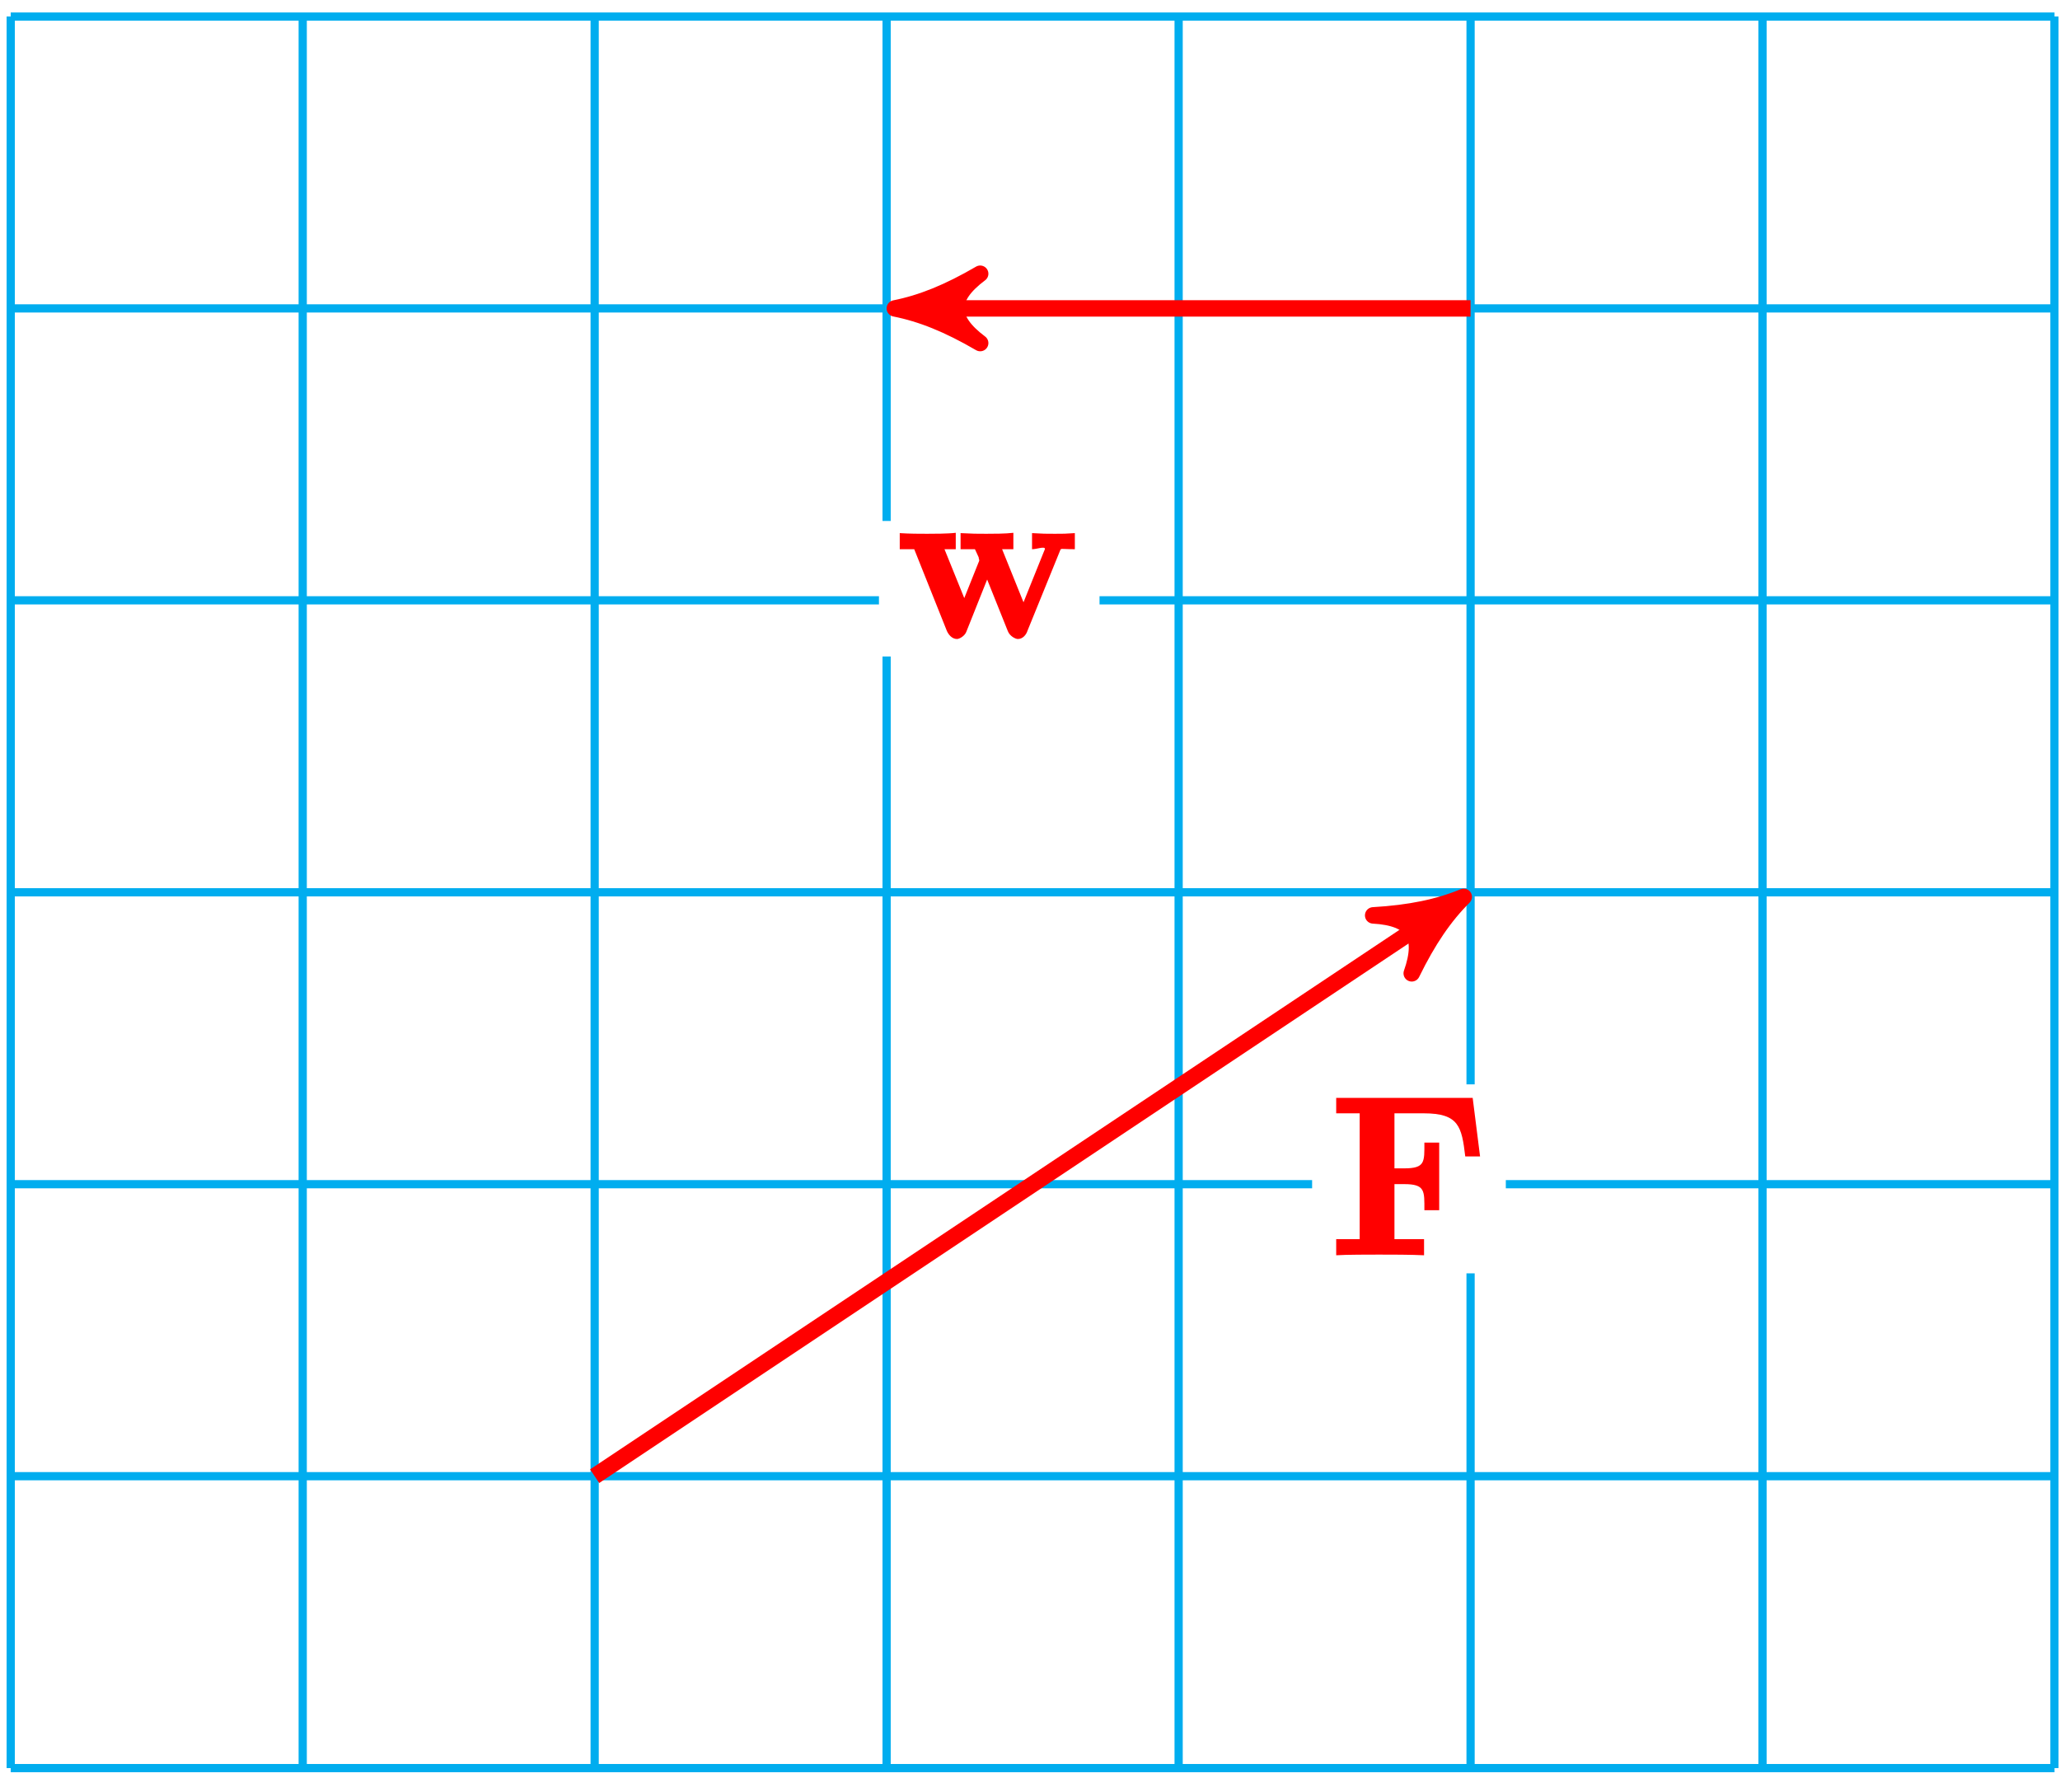
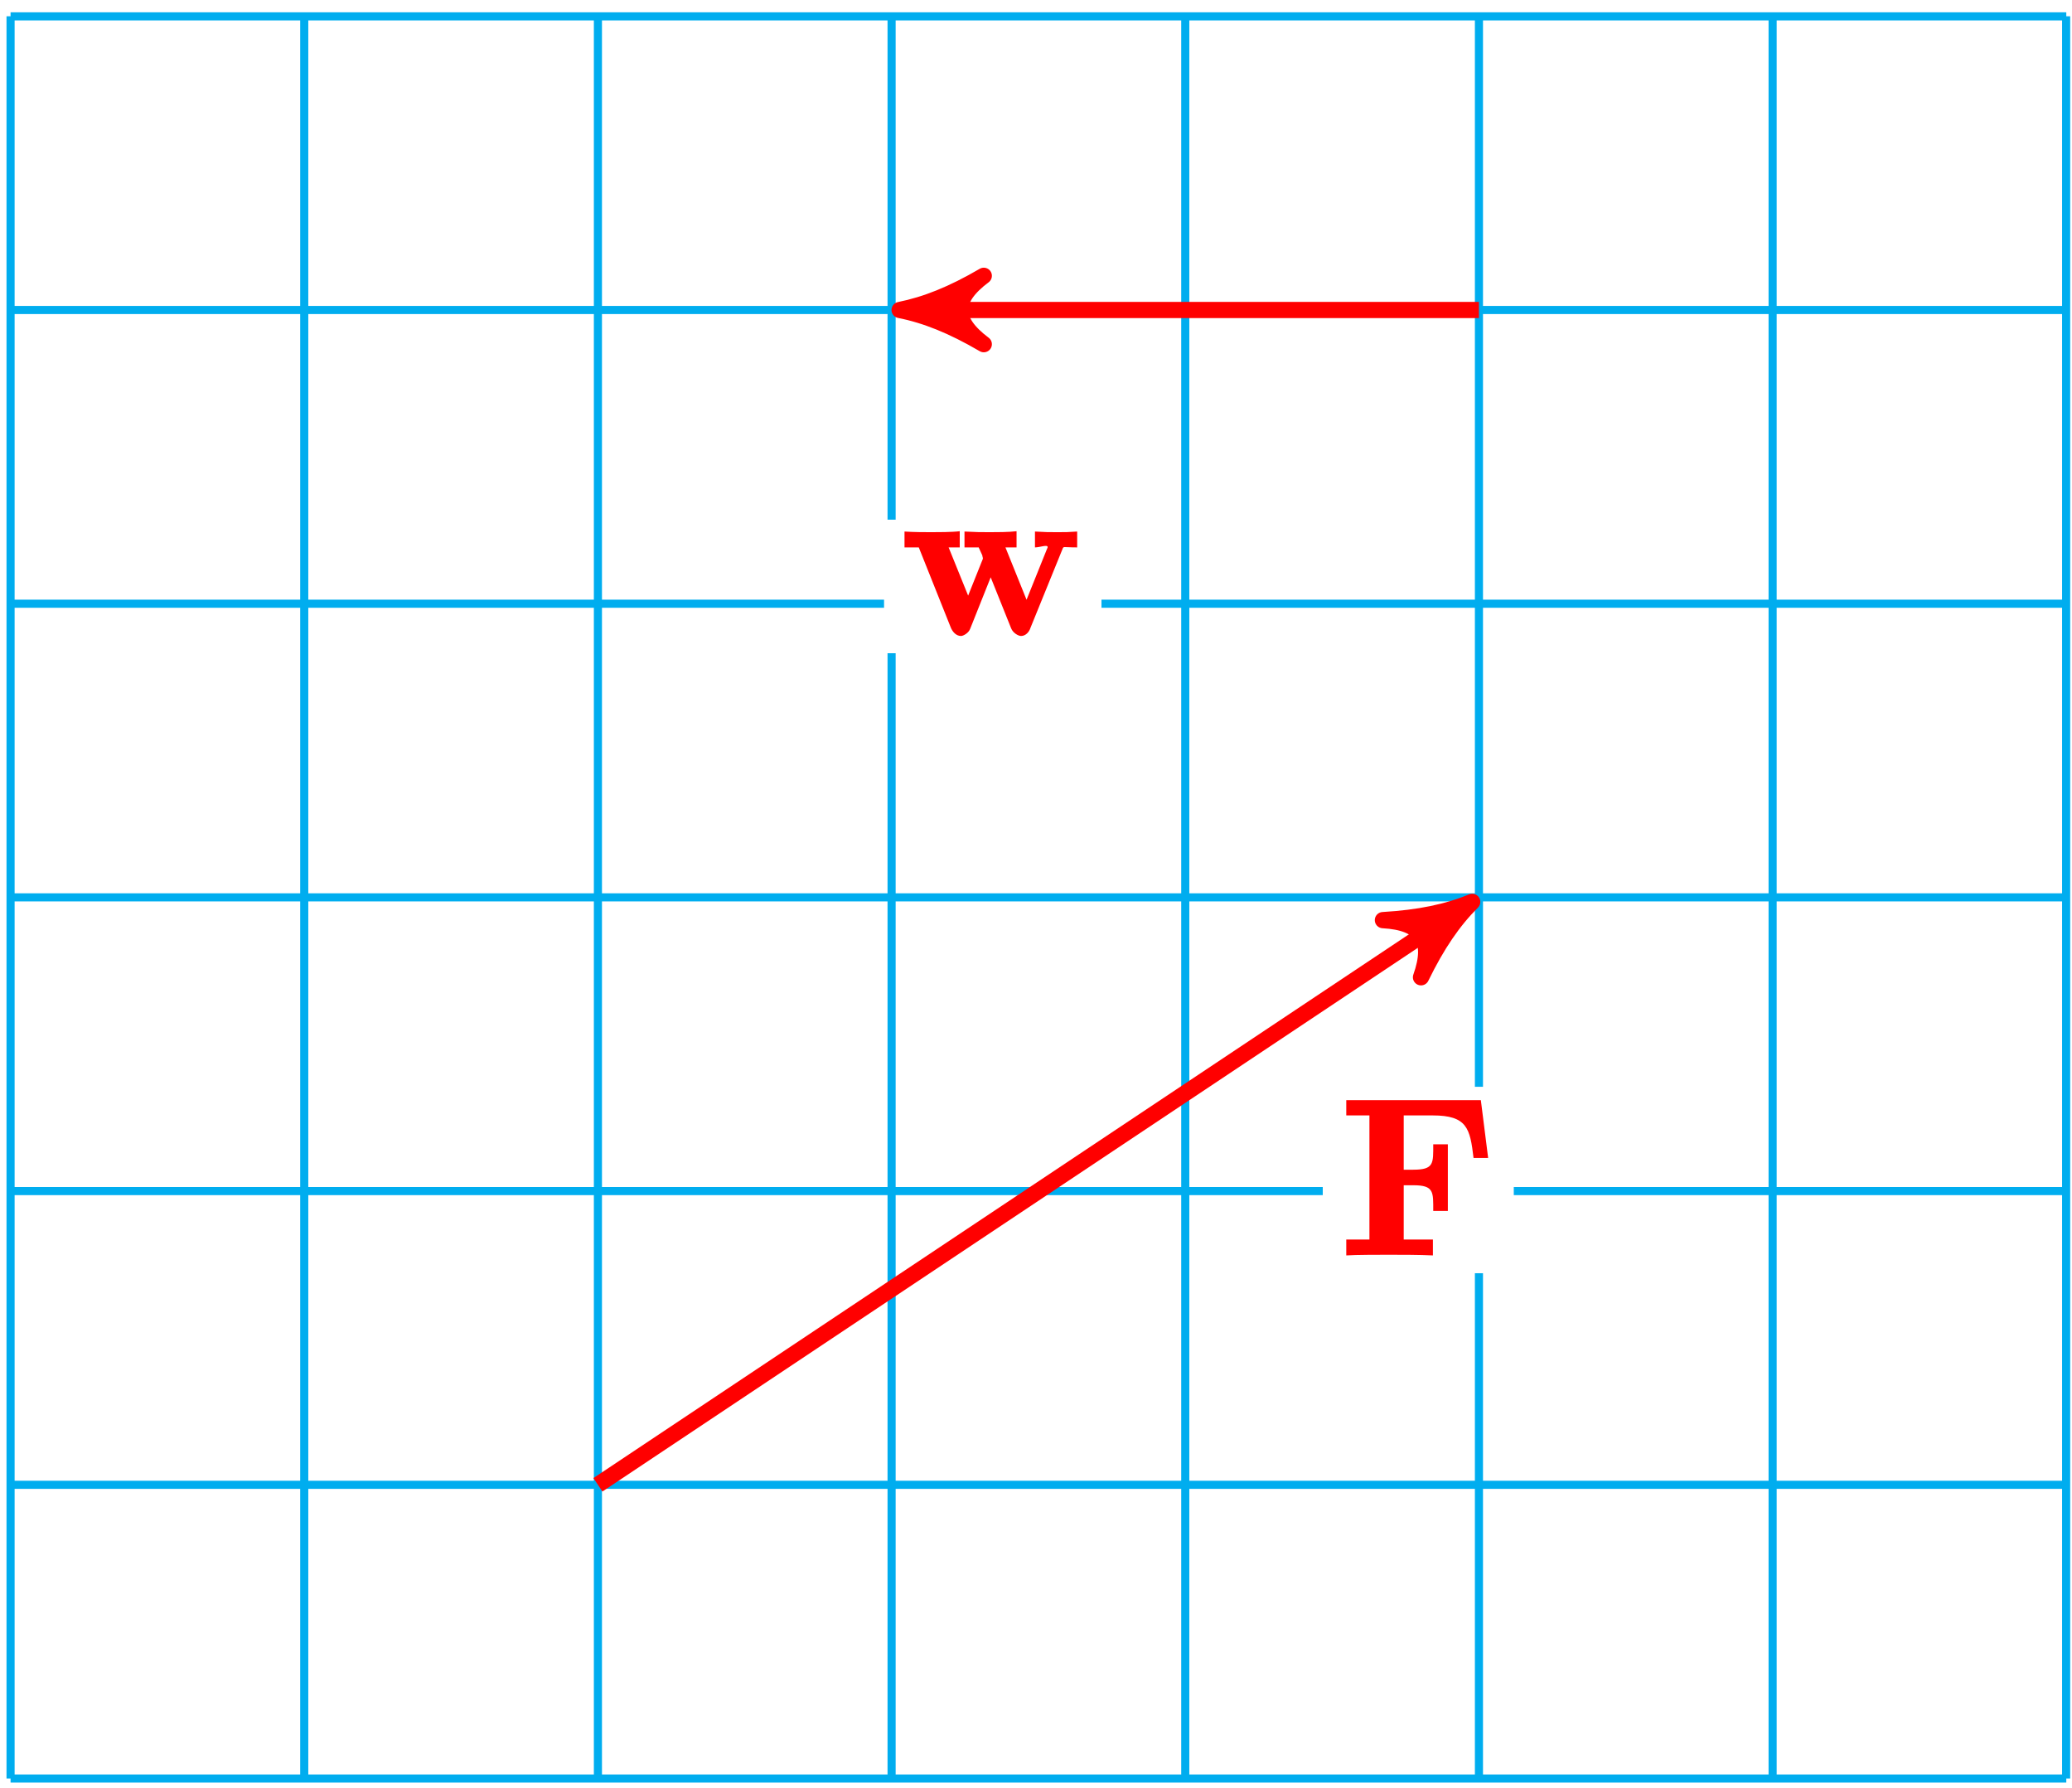
- <svg xmlns="http://www.w3.org/2000/svg" xmlns:xlink="http://www.w3.org/1999/xlink" width="100pt" height="87pt" viewBox="0 0 100 87" version="1.1">
+ <svg xmlns="http://www.w3.org/2000/svg" xmlns:xlink="http://www.w3.org/1999/xlink" width="102pt" height="88pt" viewBox="0 0 102 88" version="1.1">
  <defs>
    <g>
      <symbol overflow="visible" id="glyph0-0">
        <path style="stroke:none;" d="" />
      </symbol>
      <symbol overflow="visible" id="glyph0-1">
        <path style="stroke:none;" d="M 6.781 -7.625 L 0.266 -7.625 L 0.266 -6.875 L 1.406 -6.875 L 1.406 -0.766 L 0.266 -0.766 L 0.266 0.016 C 0.719 -0.016 1.953 -0.016 2.344 -0.016 C 2.922 -0.016 3.875 -0.016 4.531 0.016 L 4.531 -0.766 L 3.094 -0.766 L 3.094 -3.438 L 3.562 -3.438 C 4.594 -3.438 4.547 -3.109 4.547 -2.172 L 5.266 -2.172 L 5.266 -5.453 L 4.547 -5.453 C 4.547 -4.516 4.594 -4.203 3.562 -4.203 L 3.094 -4.203 L 3.094 -6.875 L 4.516 -6.875 C 6.219 -6.875 6.359 -6.234 6.531 -4.781 L 7.25 -4.781 L 6.891 -7.625 Z M 6.781 -7.625 " />
      </symbol>
      <symbol overflow="visible" id="glyph0-2">
        <path style="stroke:none;" d="M 7.875 -4.203 C 7.953 -4.391 7.859 -4.312 8.609 -4.312 L 8.609 -5.094 C 8.172 -5.062 8.031 -5.062 7.641 -5.062 C 7.203 -5.062 7.062 -5.062 6.531 -5.094 L 6.531 -4.312 C 6.766 -4.312 7.156 -4.469 7.156 -4.328 C 7.156 -4.312 7.156 -4.312 7.109 -4.203 L 5.984 -1.406 L 6.25 -1.406 L 5.078 -4.312 L 5.625 -4.312 L 5.625 -5.109 C 5.25 -5.062 4.609 -5.062 4.312 -5.062 C 3.766 -5.062 3.75 -5.062 3.062 -5.094 L 3.062 -4.312 L 3.75 -4.312 C 3.734 -4.375 3.797 -4.234 3.953 -3.891 C 3.906 -3.969 3.969 -3.828 3.969 -3.766 C 3.969 -3.75 3.938 -3.672 3.922 -3.641 L 3.109 -1.609 L 3.375 -1.609 L 2.281 -4.312 L 2.828 -4.312 L 2.828 -5.109 C 2.453 -5.062 1.719 -5.062 1.438 -5.062 C 1.094 -5.062 0.578 -5.062 0.109 -5.094 L 0.109 -4.312 L 0.812 -4.312 L 2.391 -0.359 C 2.469 -0.172 2.641 0.047 2.891 0.047 C 3 0.047 3.266 -0.094 3.344 -0.312 L 4.484 -3.172 L 4.219 -3.172 L 5.359 -0.328 C 5.453 -0.094 5.719 0.047 5.844 0.047 C 6.078 0.047 6.25 -0.156 6.312 -0.359 Z M 7.875 -4.203 " />
      </symbol>
    </g>
  </defs>
  <g id="surface1">
-     <path style="fill:none;stroke-width:0.399;stroke-linecap:butt;stroke-linejoin:miter;stroke:rgb(0%,67.839%,93.729%);stroke-opacity:1;stroke-miterlimit:10;" d="M -0 0 L 99.214 0 M -0 14.172 L 99.214 14.172 M -0 28.348 L 99.214 28.348 M -0 42.52 L 99.214 42.52 M -0 56.695 L 99.214 56.695 M -0 70.867 L 99.214 70.867 M -0 85.035 L 99.214 85.035 M -0 0 L -0 85.039 M 14.175 0 L 14.175 85.039 M 28.347 0 L 28.347 85.039 M 42.519 0 L 42.519 85.039 M 56.695 0 L 56.695 85.039 M 70.867 0 L 70.867 85.039 M 85.039 0 L 85.039 85.039 M 99.21 0 L 99.21 85.039 " transform="matrix(1,0,0,-1,0.52,85.84)" />
-     <path style="fill:none;stroke-width:0.797;stroke-linecap:butt;stroke-linejoin:miter;stroke:rgb(100%,0%,0%);stroke-opacity:1;stroke-miterlimit:10;" d="M 28.347 14.172 L 69.671 41.723 " transform="matrix(1,0,0,-1,0.52,85.84)" />
-     <path style="fill-rule:nonzero;fill:rgb(100%,0%,0%);fill-opacity:1;stroke-width:0.797;stroke-linecap:butt;stroke-linejoin:round;stroke:rgb(100%,0%,0%);stroke-opacity:1;stroke-miterlimit:10;" d="M 1.036 -0.001 C -0.261 0.259 -1.554 0.775 -3.107 1.684 C -1.553 0.517 -1.554 -0.517 -3.11 -1.684 C -1.556 -0.778 -0.258 -0.257 1.036 -0.001 Z M 1.036 -0.001 " transform="matrix(0.83461,-0.55641,-0.55641,-0.83461,70.18968,44.11803)" />
-     <path style=" stroke:none;fill-rule:nonzero;fill:rgb(100%,100%,100%);fill-opacity:1;" d="M 73.098 52.645 L 63.695 52.645 L 63.695 61.82 L 73.098 61.82 Z M 73.098 52.645 " />
+     <path style="fill:none;stroke-width:0.399;stroke-linecap:butt;stroke-linejoin:miter;stroke:rgb(0%,67.839%,93.729%);stroke-opacity:1;stroke-miterlimit:10;" d="M -0 0.001 L 101.199 0.001 M -0 14.458 L 101.199 14.458 M -0 28.915 L 101.199 28.915 M -0 43.372 L 101.199 43.372 M -0 57.825 L 101.199 57.825 M -0 72.282 L 101.199 72.282 M -0 86.735 L 101.199 86.735 M -0 0.001 L -0 86.739 M 14.457 0.001 L 14.457 86.739 M 28.914 0.001 L 28.914 86.739 M 43.371 0.001 L 43.371 86.739 M 57.828 0.001 L 57.828 86.739 M 72.285 0.001 L 72.285 86.739 M 86.742 0.001 L 86.742 86.739 M 101.191 0.001 L 101.191 86.739 " transform="matrix(1,0,0,-1,0.52,87.54)" />
+     <path style="fill:none;stroke-width:0.797;stroke-linecap:butt;stroke-linejoin:miter;stroke:rgb(100%,0%,0%);stroke-opacity:1;stroke-miterlimit:10;" d="M 28.914 14.458 L 71.089 42.575 " transform="matrix(1,0,0,-1,0.52,87.54)" />
+     <path style="fill-rule:nonzero;fill:rgb(100%,0%,0%);fill-opacity:1;stroke-width:0.797;stroke-linecap:butt;stroke-linejoin:round;stroke:rgb(100%,0%,0%);stroke-opacity:1;stroke-miterlimit:10;" d="M 1.035 -0 C -0.258 0.258 -1.555 0.777 -3.107 1.685 C -1.554 0.518 -1.552 -0.517 -3.107 -1.685 C -1.556 -0.777 -0.261 -0.259 1.035 -0 Z M 1.035 -0 " transform="matrix(0.83461,-0.55644,-0.55644,-0.83461,71.6088,44.96642)" />
+     <path style=" stroke:none;fill-rule:nonzero;fill:rgb(100%,100%,100%);fill-opacity:1;" d="M 74.52 53.492 L 65.117 53.492 L 65.117 62.668 L 74.52 62.668 Z M 74.52 53.492 " />
    <g style="fill:rgb(100%,0%,0%);fill-opacity:1;">
-       <use xlink:href="#glyph0-1" x="64.598" y="60.926" />
+       <use xlink:href="#glyph0-1" x="66.008" y="61.776" />
    </g>
-     <path style="fill:none;stroke-width:0.797;stroke-linecap:butt;stroke-linejoin:miter;stroke:rgb(100%,0%,0%);stroke-opacity:1;stroke-miterlimit:10;" d="M 70.867 70.867 L 43.957 70.867 " transform="matrix(1,0,0,-1,0.52,85.84)" />
-     <path style="fill-rule:nonzero;fill:rgb(100%,0%,0%);fill-opacity:1;stroke-width:0.797;stroke-linecap:butt;stroke-linejoin:round;stroke:rgb(100%,0%,0%);stroke-opacity:1;stroke-miterlimit:10;" d="M 1.037 -0 C -0.26 0.257 -1.553 0.777 -3.107 1.683 C -1.553 0.519 -1.553 -0.52 -3.107 -1.684 C -1.553 -0.778 -0.26 -0.258 1.037 -0 Z M 1.037 -0 " transform="matrix(-1,0,0,1,44.4748,14.973)" />
-     <path style=" stroke:none;fill-rule:nonzero;fill:rgb(100%,100%,100%);fill-opacity:1;" d="M 53.375 25.293 L 42.668 25.293 L 42.668 31.871 L 53.375 31.871 Z M 53.375 25.293 " />
+     <path style="fill:none;stroke-width:0.797;stroke-linecap:butt;stroke-linejoin:miter;stroke:rgb(100%,0%,0%);stroke-opacity:1;stroke-miterlimit:10;" d="M 72.285 72.282 L 44.804 72.282 " transform="matrix(1,0,0,-1,0.52,87.54)" />
+     <path style="fill-rule:nonzero;fill:rgb(100%,0%,0%);fill-opacity:1;stroke-width:0.797;stroke-linecap:butt;stroke-linejoin:round;stroke:rgb(100%,0%,0%);stroke-opacity:1;stroke-miterlimit:10;" d="M 1.038 0.001 C -0.259 0.259 -1.556 0.779 -3.107 1.685 C -1.556 0.517 -1.556 -0.518 -3.107 -1.682 C -1.556 -0.776 -0.259 -0.26 1.038 0.001 Z M 1.038 0.001 " transform="matrix(-1,0,0,1,45.32304,15.25643)" />
+     <path style=" stroke:none;fill-rule:nonzero;fill:rgb(100%,100%,100%);fill-opacity:1;" d="M 54.223 25.578 L 43.52 25.578 L 43.52 32.152 L 54.223 32.152 Z M 54.223 25.578 " />
    <g style="fill:rgb(100%,0%,0%);fill-opacity:1;">
-       <use xlink:href="#glyph0-2" x="43.568" y="30.976" />
+       <use xlink:href="#glyph0-2" x="44.418" y="31.256" />
    </g>
  </g>
</svg>
